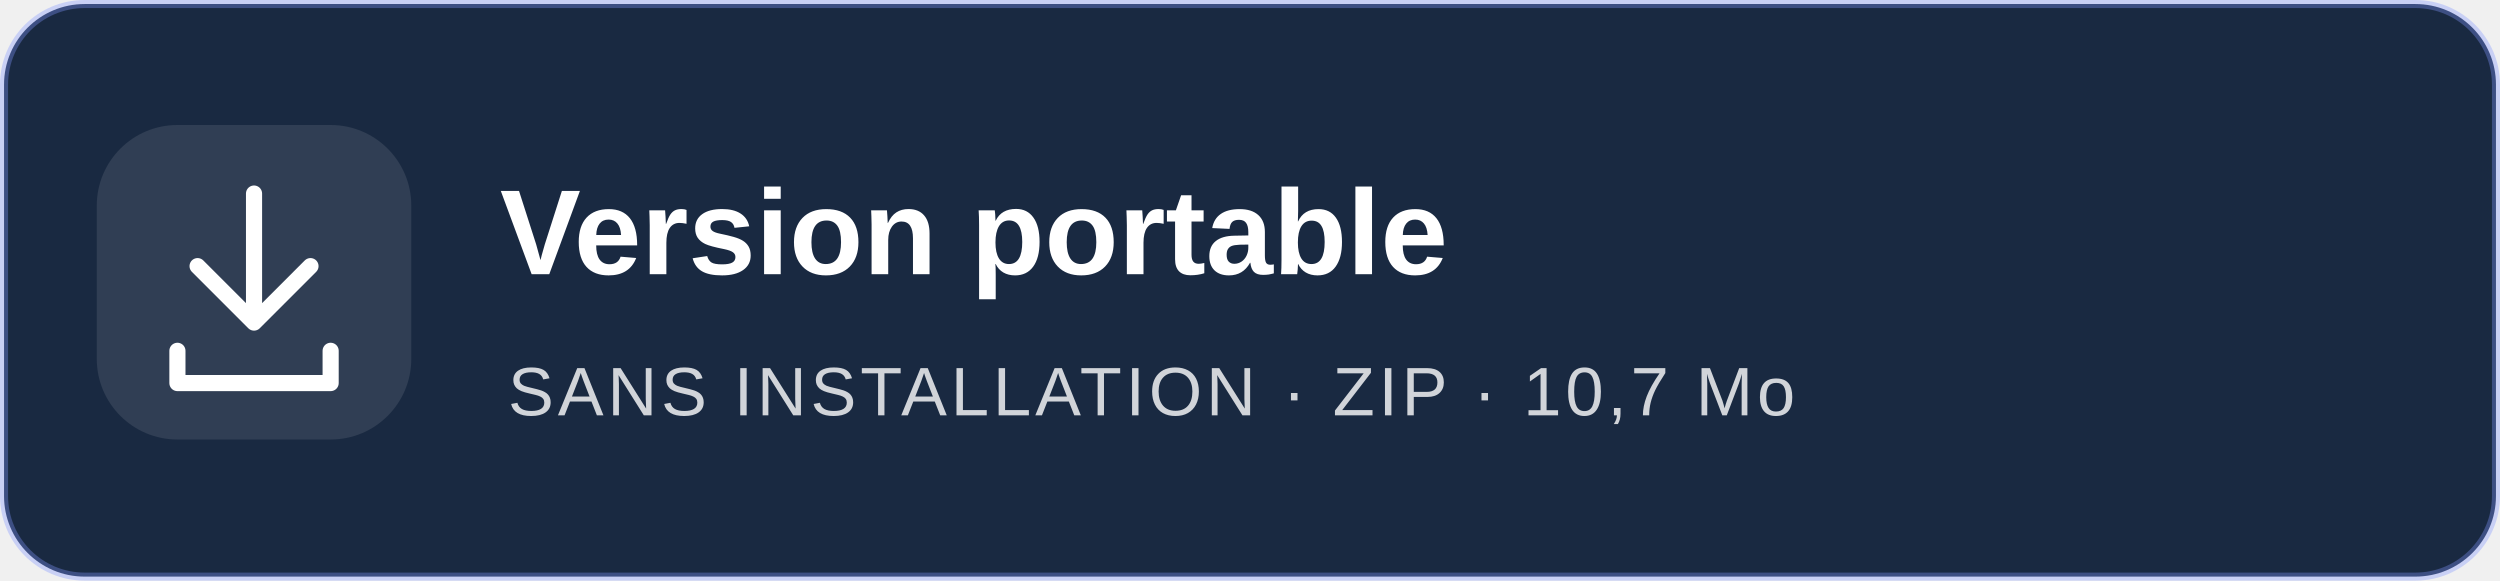
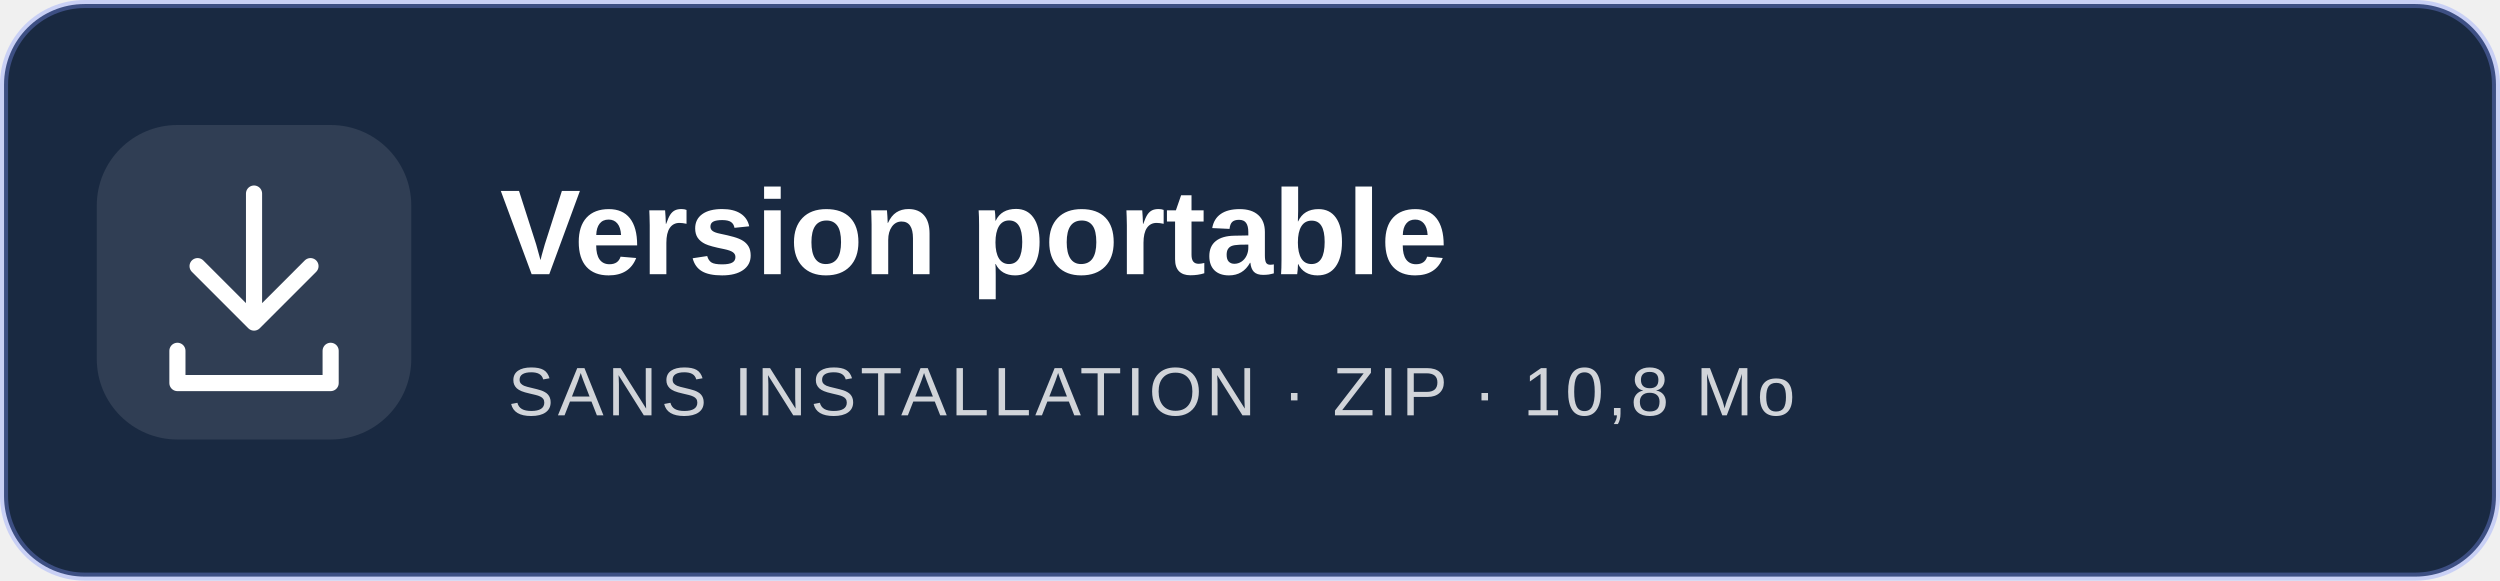
<svg xmlns="http://www.w3.org/2000/svg" width="620" height="144" viewBox="0 0 620 144">
  <rect x="1" y="1" width="618" height="142" rx="20" fill="#192941" stroke="#8294ff" stroke-opacity=".35" stroke-width="2" />
  <rect x="24" y="31" width="78" height="78" rx="20" fill="#ffffff" fill-opacity=".1" />
  <path d="M63 48V80M49 66L63 80L77 66M44 87V95H82V87" fill="none" stroke="#ffffff" stroke-width="4" stroke-linecap="round" stroke-linejoin="round" />
  <g font-family="Segoe UI,Arial,sans-serif" fill="#ffffff">
    <text x="124" y="68" font-size="30" font-weight="700">Version portable</text>
-     <text x="126" y="103" font-size="17" letter-spacing="1" opacity=".8">SANS INSTALLATION · ZIP · 10,7 Mo</text>
+     <text x="126" y="103" font-size="17" letter-spacing="1" opacity=".8">SANS INSTALLATION · ZIP · 10,8 Mo</text>
  </g>
</svg>
